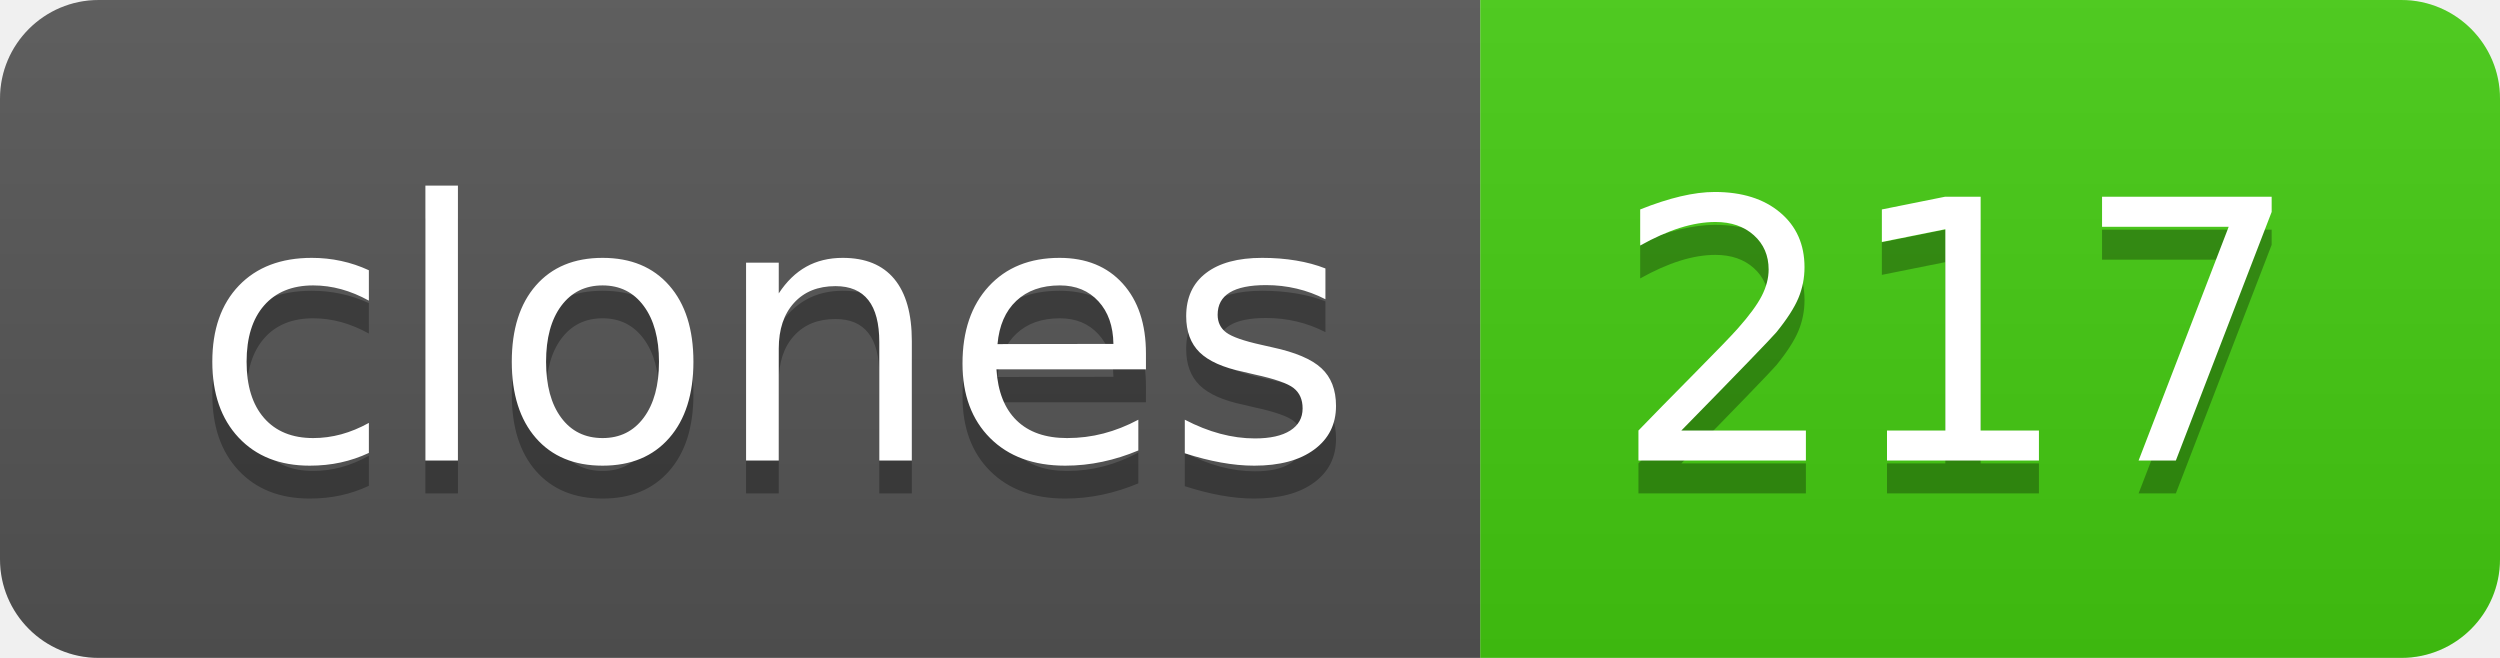
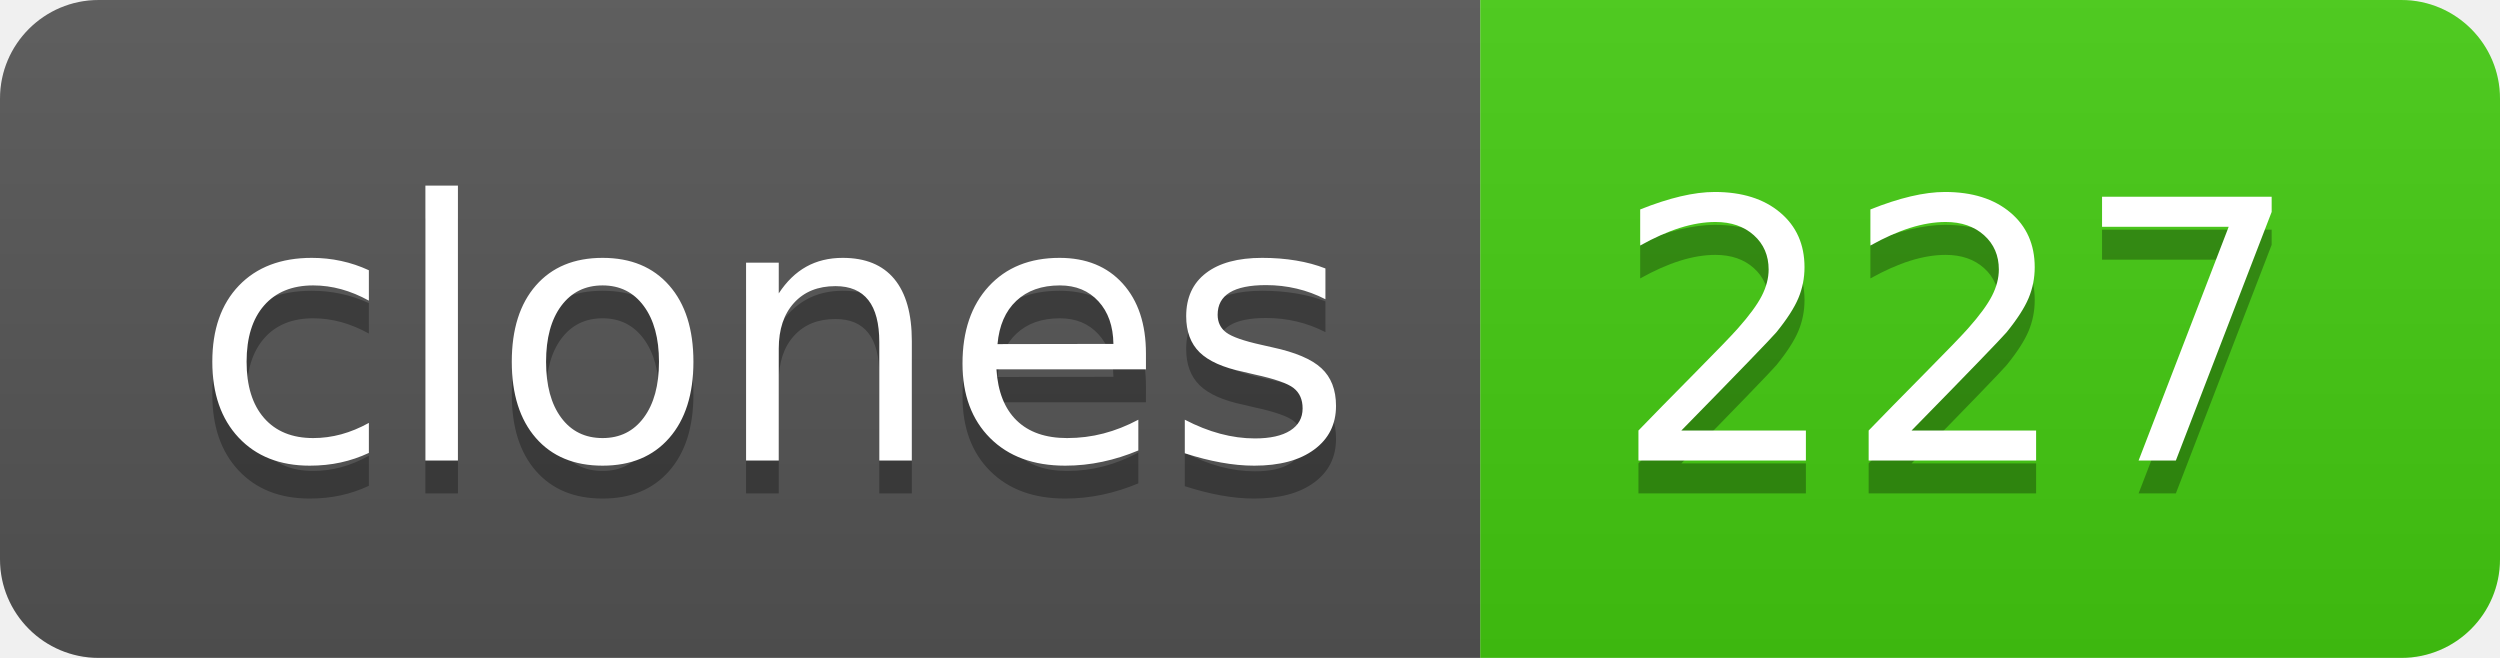
- <svg xmlns="http://www.w3.org/2000/svg" width="76" height="20" role="img" aria-label="clones: 217">
+ <svg xmlns="http://www.w3.org/2000/svg" width="76" height="20" role="img" aria-label="clones: 227">
  <linearGradient id="s" x2="0" y2="100%">
    <stop offset="0" stop-color="#bbb" stop-opacity=".1" />
    <stop offset="1" stop-opacity=".1" />
  </linearGradient>
  <clipPath id="r">
    <rect width="76" height="20" rx="3" fill="#fff" />
  </clipPath>
  <g clip-path="url(#r)">
    <rect width="45" height="20" fill="#555" />
    <rect x="45" width="31" height="20" fill="#4c1" />
    <rect width="76" height="20" fill="url(#s)" />
  </g>
  <g fill="#fff" text-anchor="middle" font-family="Verdana,Geneva,DejaVu Sans,sans-serif" text-rendering="geometricPrecision" font-size="110">
    <text aria-hidden="true" x="235" y="150" fill="#010101" fill-opacity=".3" transform="scale(.1)" textLength="350">clones</text>
    <text x="235" y="140" transform="scale(.1)" fill="#fff" textLength="350">clones</text>
-     <text aria-hidden="true" x="595" y="150" fill="#010101" fill-opacity=".3" transform="scale(.1)" textLength="210">217</text>
-     <text x="595" y="140" transform="scale(.1)" fill="#fff" textLength="210">217</text>
+     <text aria-hidden="true" x="595" y="150" fill="#010101" fill-opacity=".3" transform="scale(.1)" textLength="210">227</text>
+     <text x="595" y="140" transform="scale(.1)" fill="#fff" textLength="210">227</text>
  </g>
</svg>
